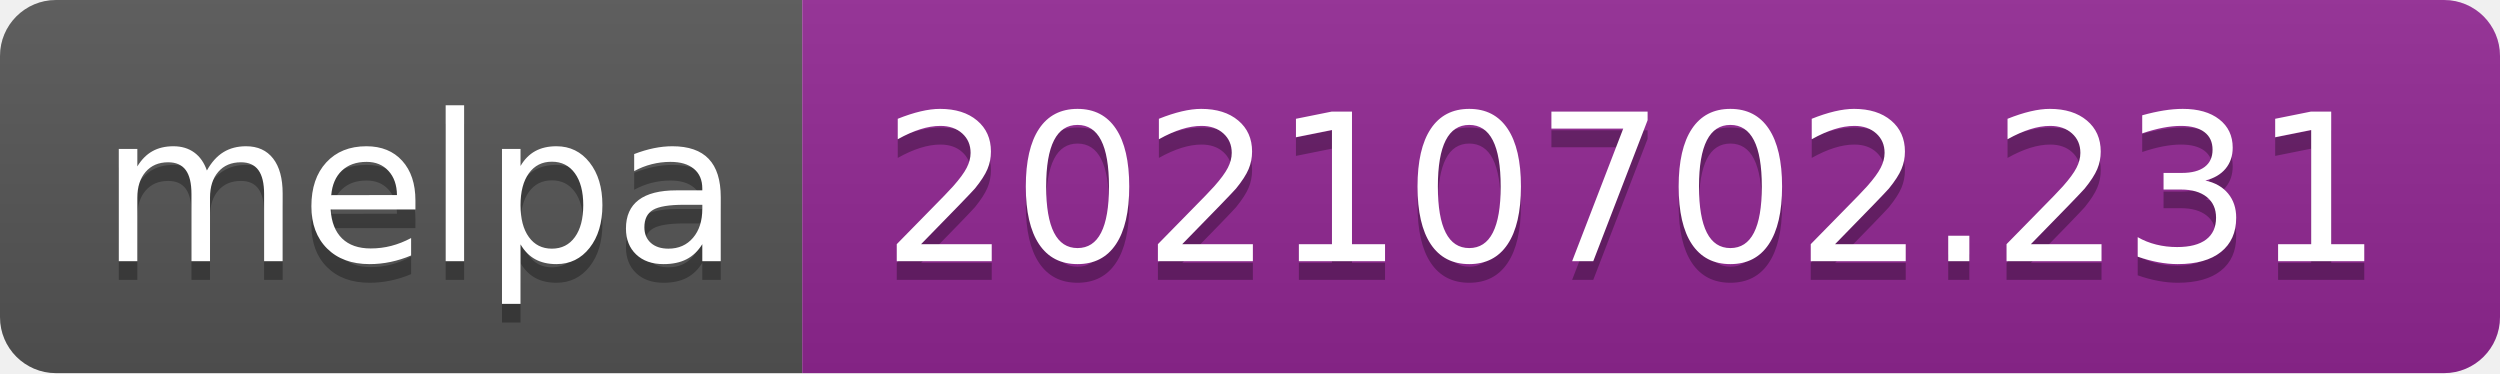
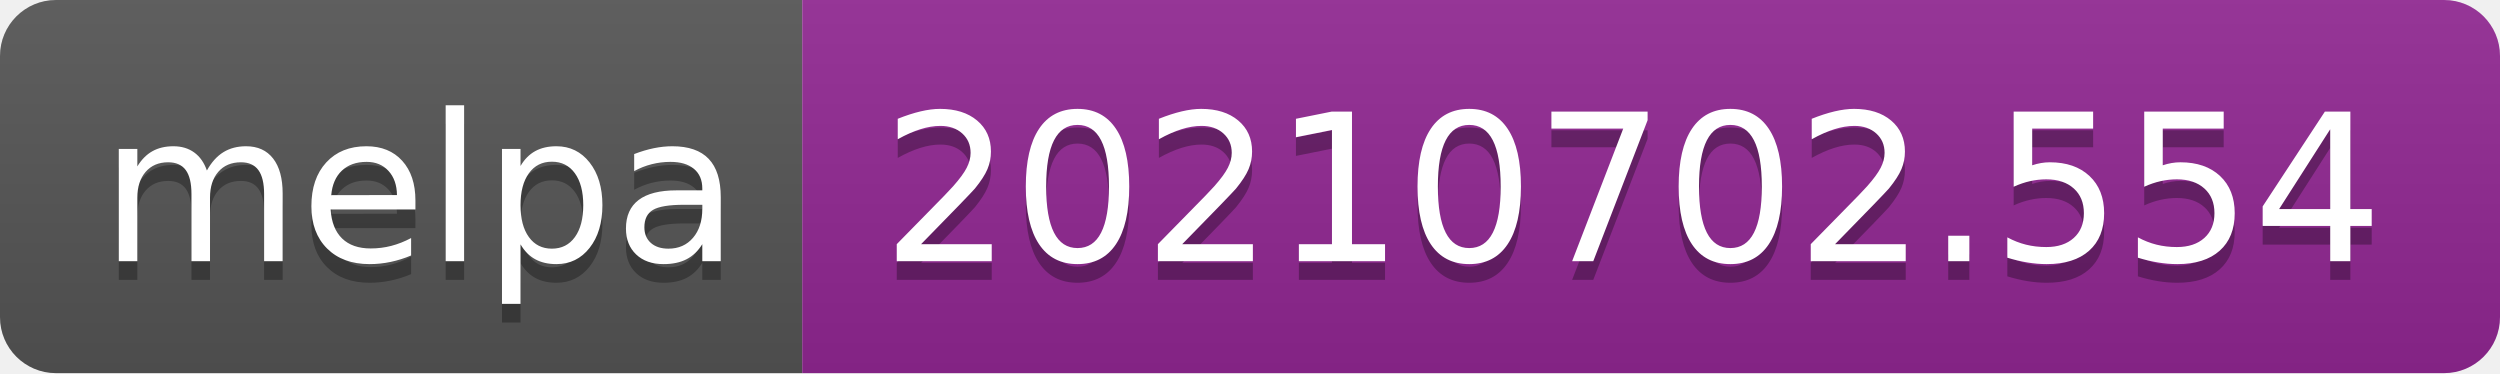
- <svg xmlns="http://www.w3.org/2000/svg" width="134" height="20" role="img" aria-label="melpa: 20210702.231">
+ <svg xmlns="http://www.w3.org/2000/svg" width="134" height="20" role="img" aria-label="melpa: 20210702.554">
  <linearGradient id="s" x2="0" y2="100%">
    <stop offset="0" stop-color="#bbb" stop-opacity=".1" />
    <stop offset="1" stop-opacity=".1" />
  </linearGradient>
  <clipPath id="r">
    <rect width="134" height="20" rx="3" fill="#fff" />
  </clipPath>
  <g clip-path="url(#r)">
    <rect width="43" height="20" fill="#555" />
    <rect x="43" width="91" height="20" fill="#922793" />
    <rect width="134" height="20" fill="url(#s)" />
  </g>
  <g fill="#fff" text-anchor="middle" font-family="Verdana,Geneva,DejaVu Sans,sans-serif" text-rendering="geometricPrecision" font-size="110">
    <text aria-hidden="true" x="225" y="150" fill="#010101" fill-opacity=".3" transform="scale(.1)" textLength="330">melpa</text>
    <text x="225" y="140" transform="scale(.1)" fill="#fff" textLength="330">melpa</text>
-     <text aria-hidden="true" x="875" y="150" fill="#010101" fill-opacity=".3" transform="scale(.1)" textLength="810">20210702.231</text>
-     <text x="875" y="140" transform="scale(.1)" fill="#fff" textLength="810">20210702.231</text>
+     <text aria-hidden="true" x="875" y="150" fill="#010101" fill-opacity=".3" transform="scale(.1)" textLength="810">20210702.554</text>
+     <text x="875" y="140" transform="scale(.1)" fill="#fff" textLength="810">20210702.554</text>
  </g>
</svg>
